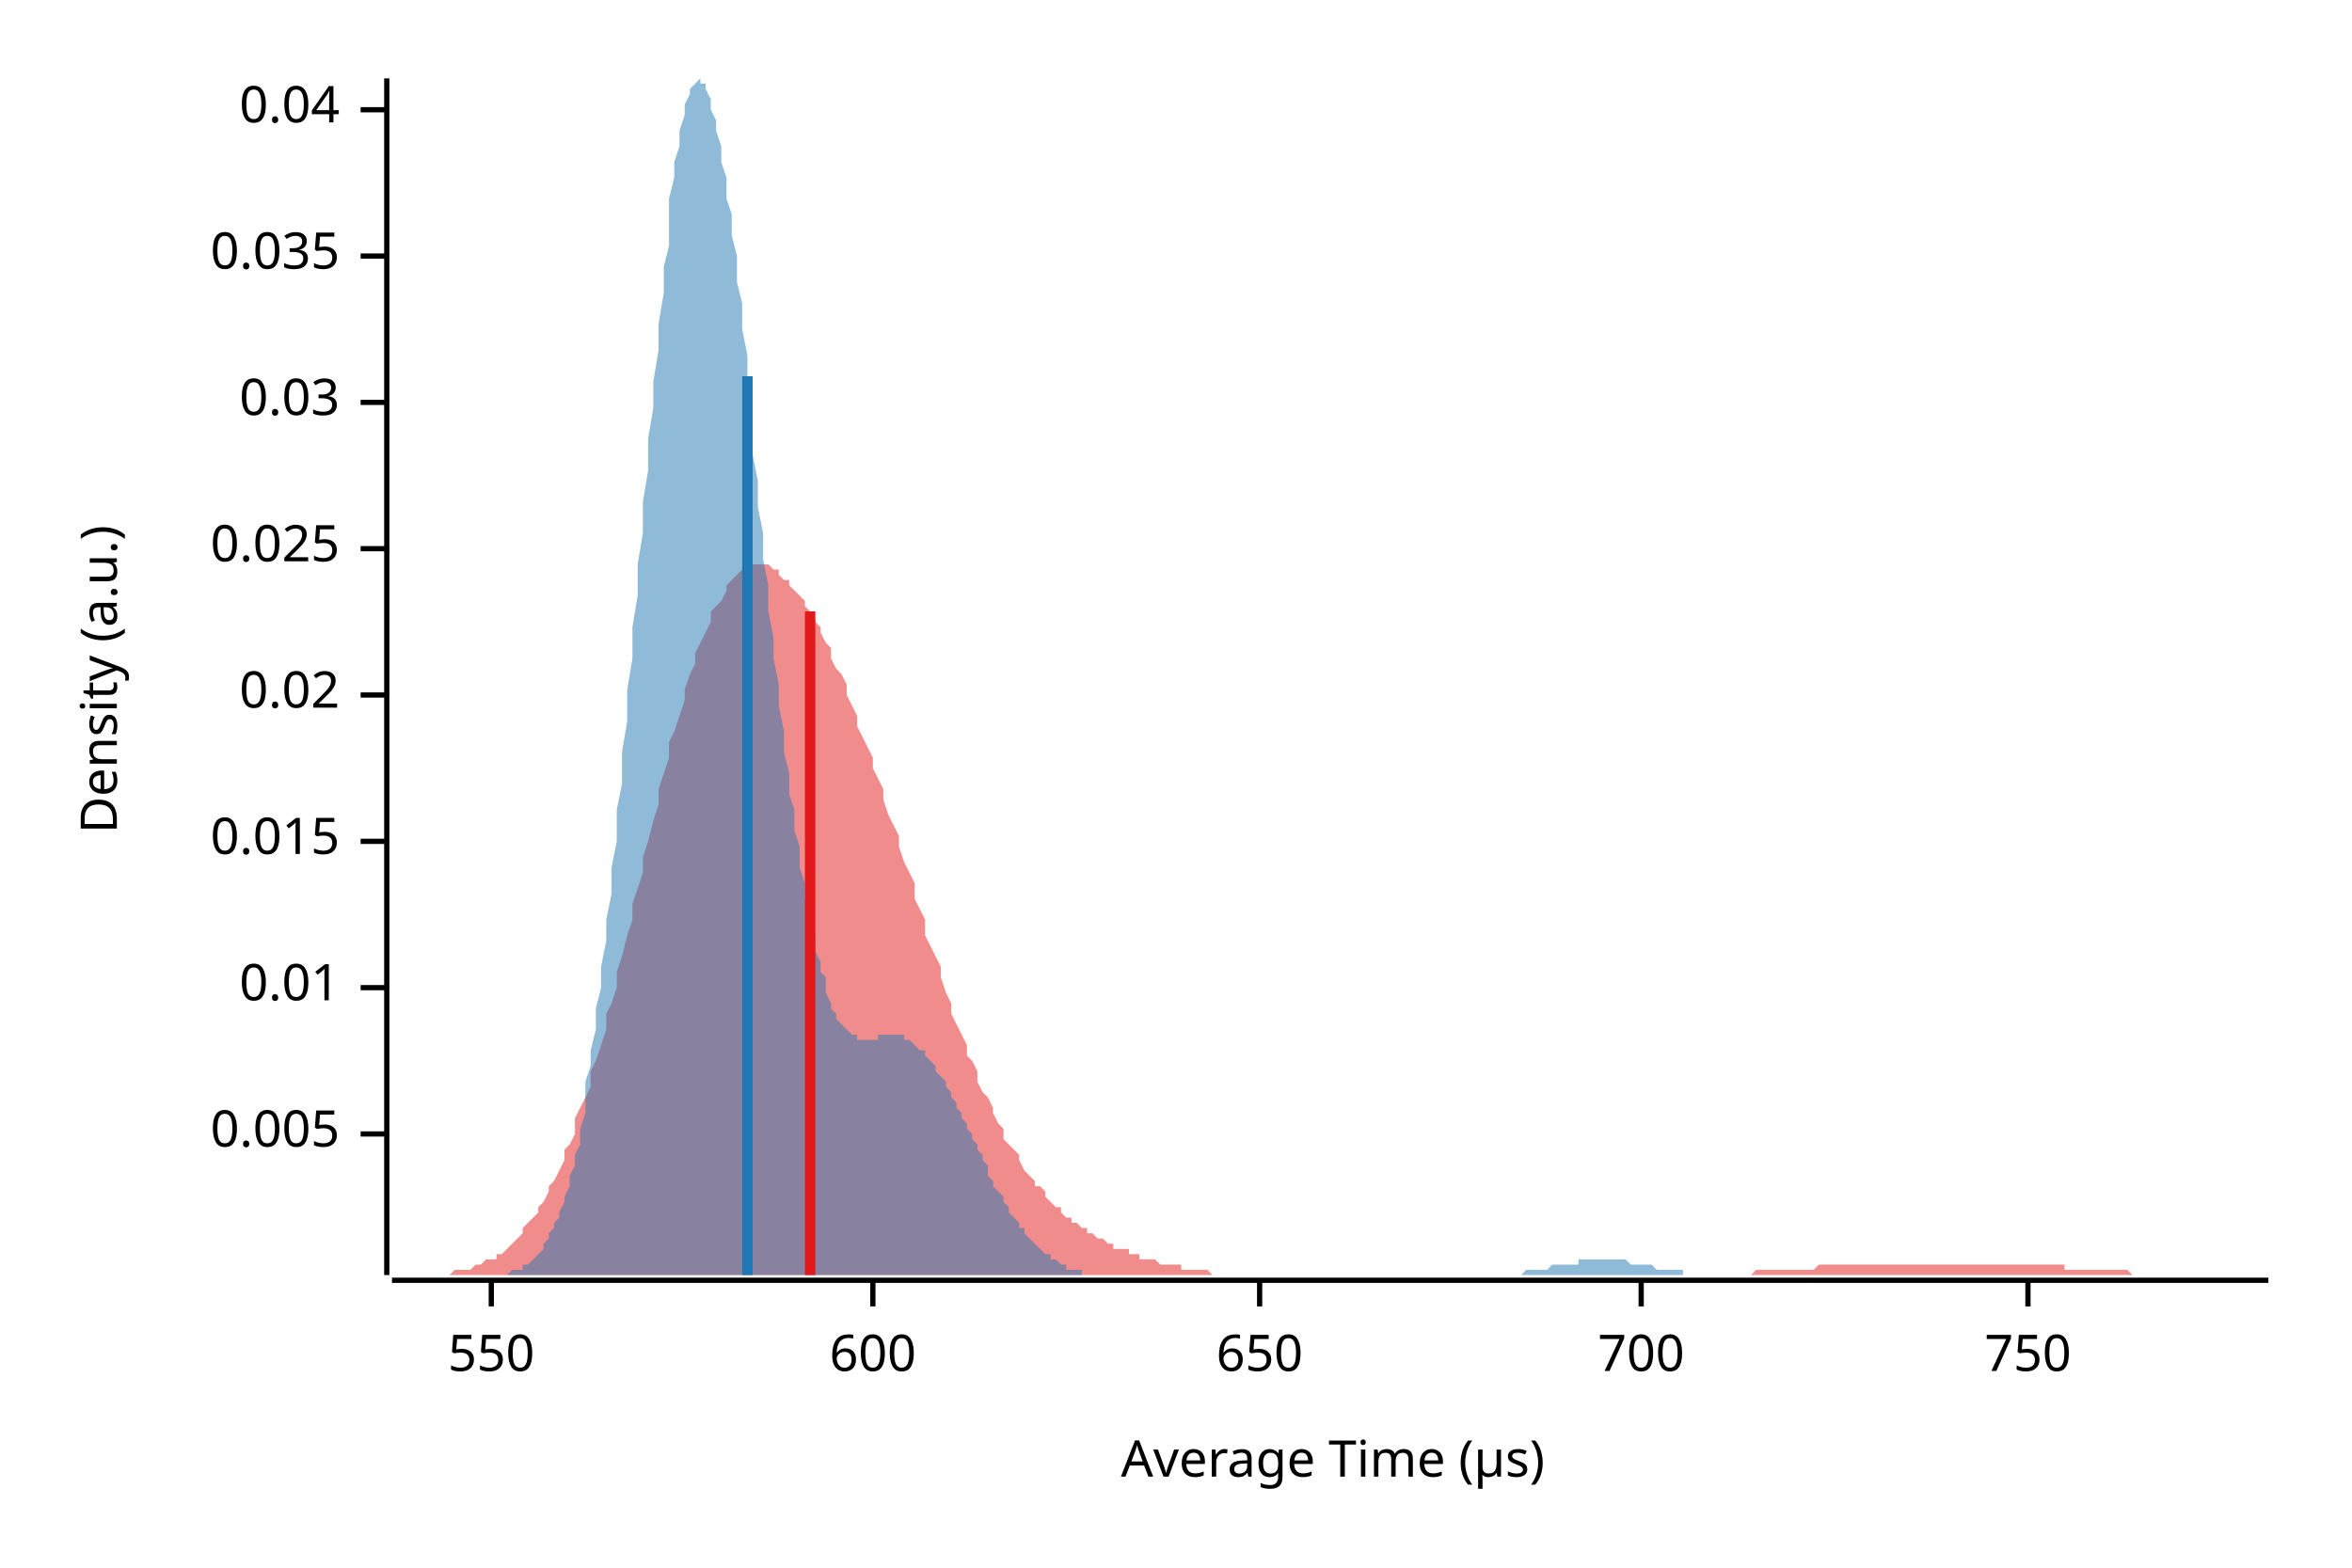
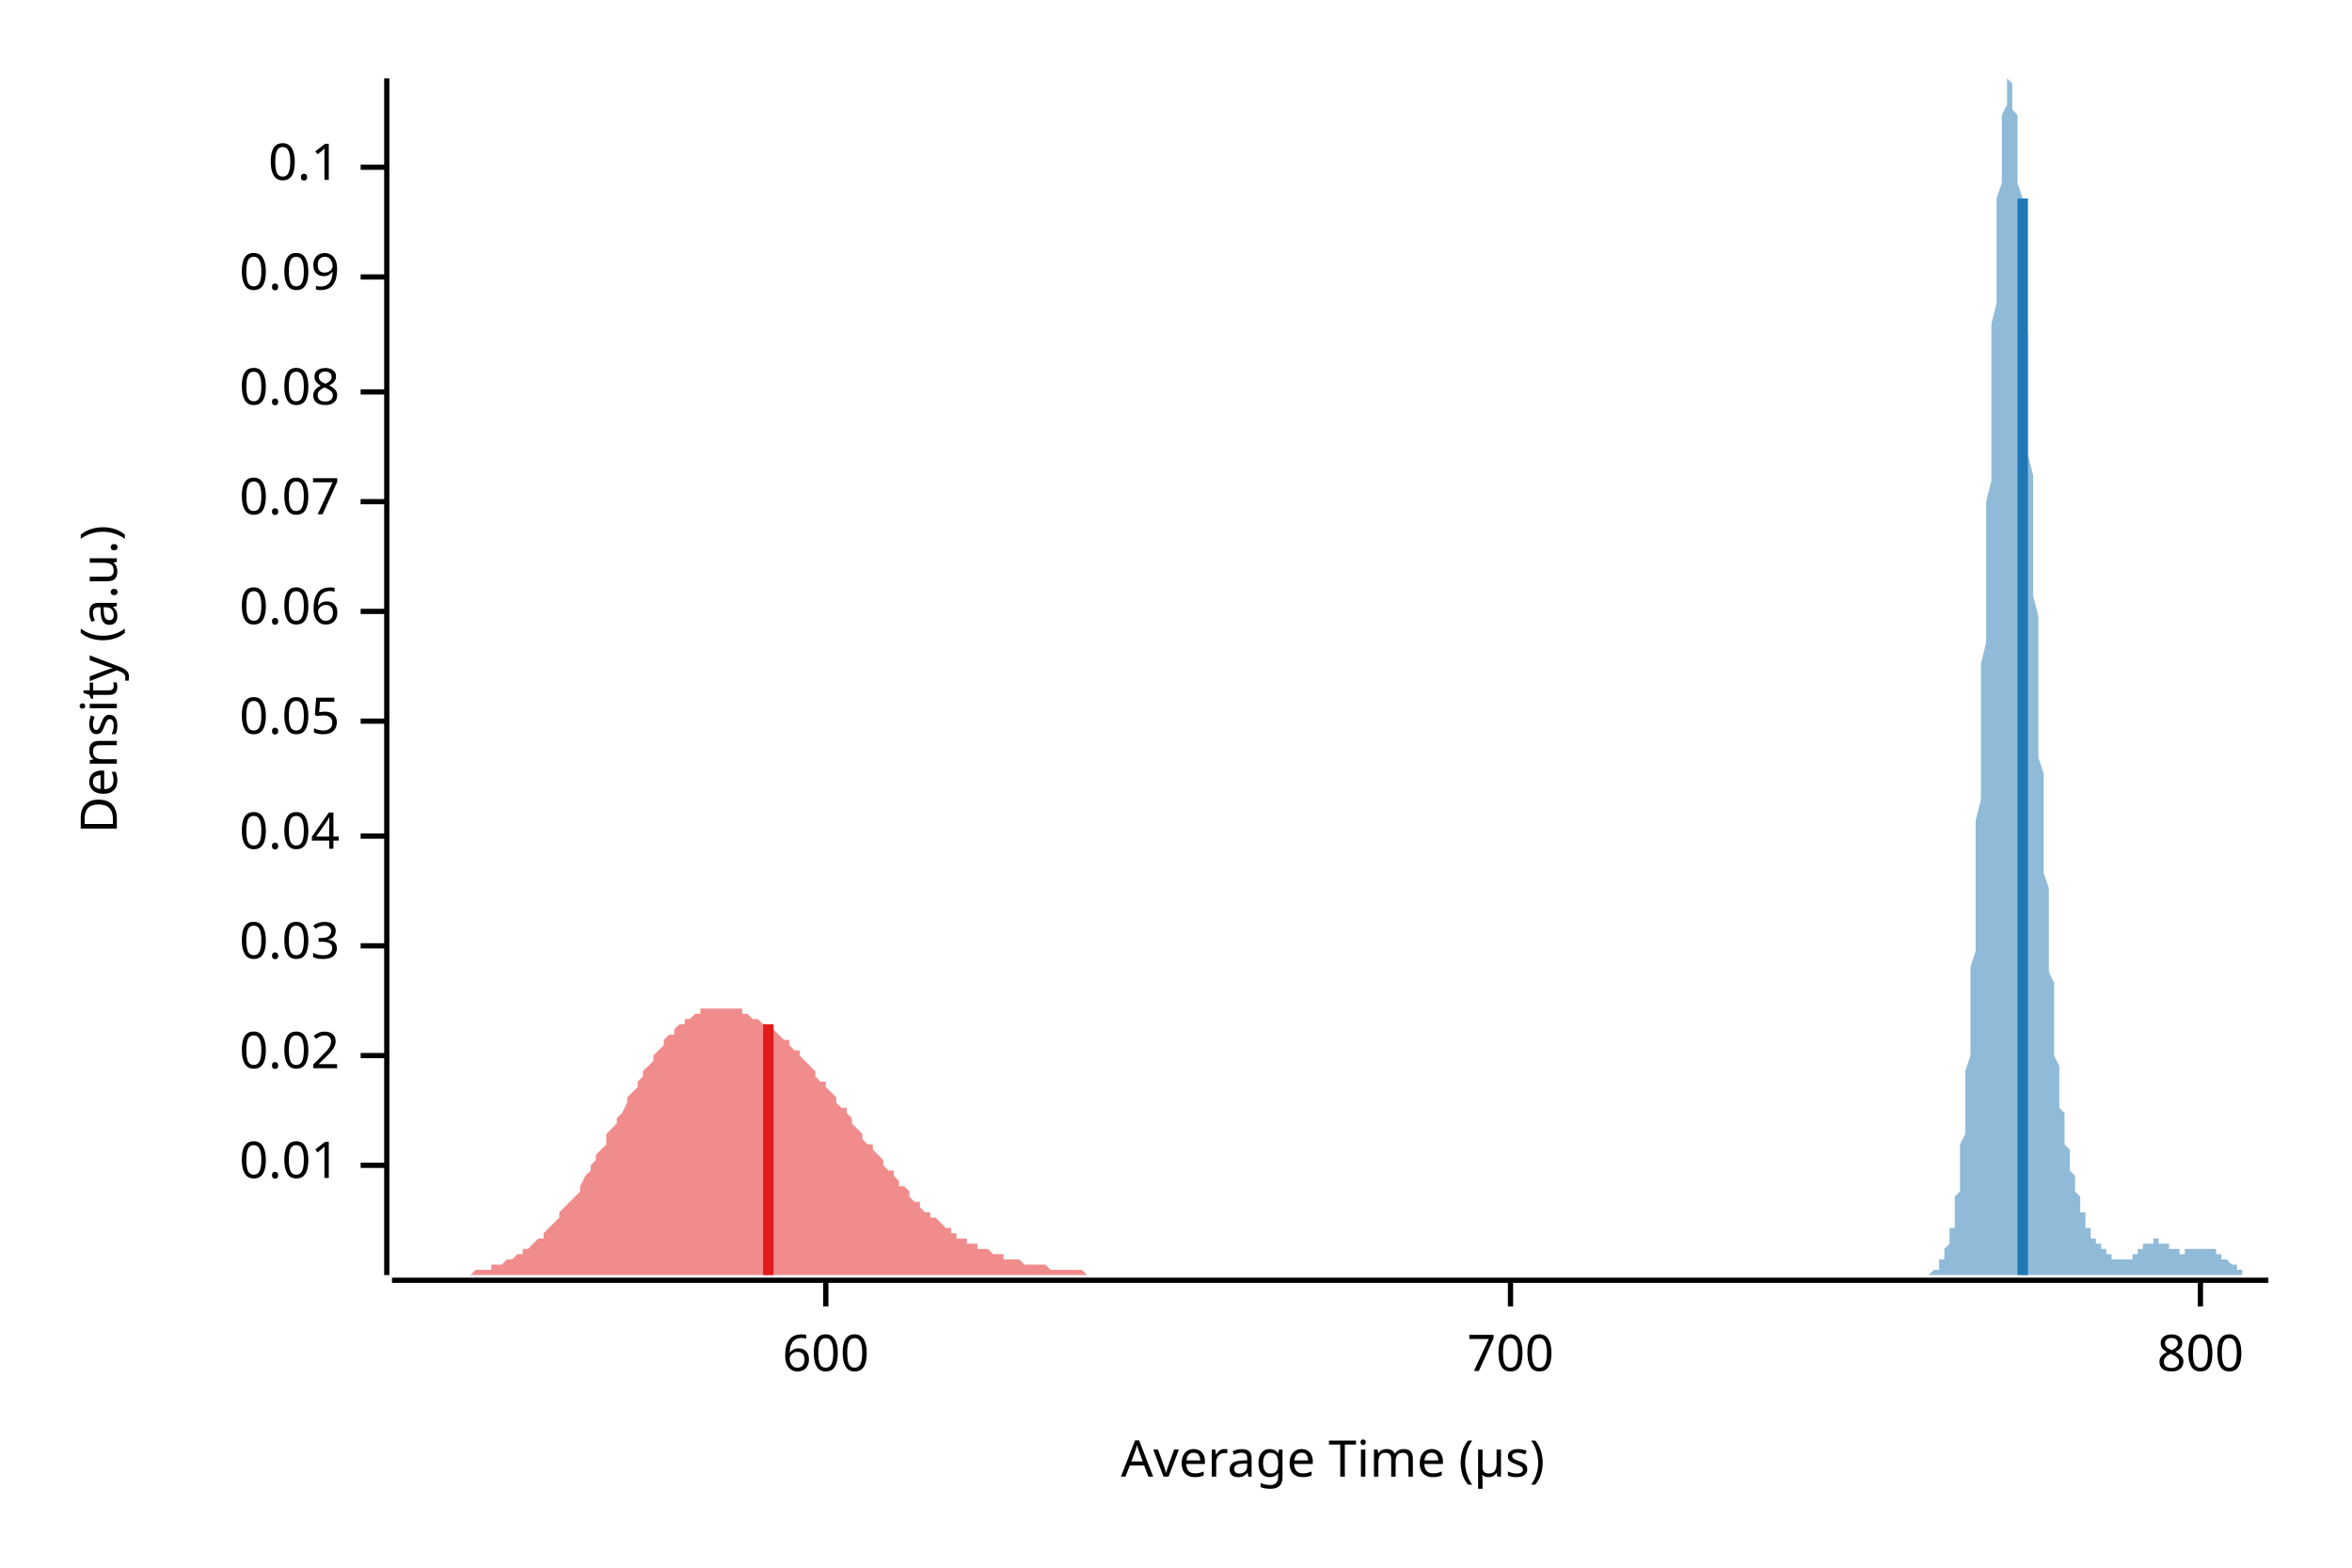
<svg xmlns="http://www.w3.org/2000/svg" width="450" height="300" viewBox="0 0 450 300">
  <text x="15" y="130" dy="0.76em" text-anchor="middle" font-family="sans-serif" font-size="9.677" opacity="1" fill="#000000" transform="rotate(270, 15, 130)">
Density (a.u.)
</text>
  <text x="255" y="285" dy="-0.5ex" text-anchor="middle" font-family="sans-serif" font-size="9.677" opacity="1" fill="#000000">
Average Time (µs)
</text>
  <polyline fill="none" opacity="1" stroke="#000000" stroke-width="1" points="74,15 74,244 " />
-   <text x="65" y="217" dy="0.5ex" text-anchor="end" font-family="sans-serif" font-size="9.677" opacity="1" fill="#000000">
- 0.005
- </text>
-   <polyline fill="none" opacity="1" stroke="#000000" stroke-width="1" points="69,217 74,217 " />
-   <text x="65" y="189" dy="0.5ex" text-anchor="end" font-family="sans-serif" font-size="9.677" opacity="1" fill="#000000">
+   <text x="65" y="223" dy="0.5ex" text-anchor="end" font-family="sans-serif" font-size="9.677" opacity="1" fill="#000000">
0.01
</text>
-   <polyline fill="none" opacity="1" stroke="#000000" stroke-width="1" points="69,189 74,189 " />
-   <text x="65" y="161" dy="0.5ex" text-anchor="end" font-family="sans-serif" font-size="9.677" opacity="1" fill="#000000">
- 0.015
- </text>
-   <polyline fill="none" opacity="1" stroke="#000000" stroke-width="1" points="69,161 74,161 " />
-   <text x="65" y="133" dy="0.5ex" text-anchor="end" font-family="sans-serif" font-size="9.677" opacity="1" fill="#000000">
+   <polyline fill="none" opacity="1" stroke="#000000" stroke-width="1" points="69,223 74,223 " />
+   <text x="65" y="202" dy="0.5ex" text-anchor="end" font-family="sans-serif" font-size="9.677" opacity="1" fill="#000000">
0.02
</text>
-   <polyline fill="none" opacity="1" stroke="#000000" stroke-width="1" points="69,133 74,133 " />
-   <text x="65" y="105" dy="0.5ex" text-anchor="end" font-family="sans-serif" font-size="9.677" opacity="1" fill="#000000">
- 0.025
- </text>
-   <polyline fill="none" opacity="1" stroke="#000000" stroke-width="1" points="69,105 74,105 " />
-   <text x="65" y="77" dy="0.5ex" text-anchor="end" font-family="sans-serif" font-size="9.677" opacity="1" fill="#000000">
+   <polyline fill="none" opacity="1" stroke="#000000" stroke-width="1" points="69,202 74,202 " />
+   <text x="65" y="181" dy="0.5ex" text-anchor="end" font-family="sans-serif" font-size="9.677" opacity="1" fill="#000000">
0.03
</text>
-   <polyline fill="none" opacity="1" stroke="#000000" stroke-width="1" points="69,77 74,77 " />
-   <text x="65" y="49" dy="0.5ex" text-anchor="end" font-family="sans-serif" font-size="9.677" opacity="1" fill="#000000">
- 0.035
- </text>
-   <polyline fill="none" opacity="1" stroke="#000000" stroke-width="1" points="69,49 74,49 " />
-   <text x="65" y="21" dy="0.5ex" text-anchor="end" font-family="sans-serif" font-size="9.677" opacity="1" fill="#000000">
+   <polyline fill="none" opacity="1" stroke="#000000" stroke-width="1" points="69,181 74,181 " />
+   <text x="65" y="160" dy="0.5ex" text-anchor="end" font-family="sans-serif" font-size="9.677" opacity="1" fill="#000000">
0.04
</text>
-   <polyline fill="none" opacity="1" stroke="#000000" stroke-width="1" points="69,21 74,21 " />
+   <polyline fill="none" opacity="1" stroke="#000000" stroke-width="1" points="69,160 74,160 " />
+   <text x="65" y="138" dy="0.5ex" text-anchor="end" font-family="sans-serif" font-size="9.677" opacity="1" fill="#000000">
+ 0.05
+ </text>
+   <polyline fill="none" opacity="1" stroke="#000000" stroke-width="1" points="69,138 74,138 " />
+   <text x="65" y="117" dy="0.5ex" text-anchor="end" font-family="sans-serif" font-size="9.677" opacity="1" fill="#000000">
+ 0.06
+ </text>
+   <polyline fill="none" opacity="1" stroke="#000000" stroke-width="1" points="69,117 74,117 " />
+   <text x="65" y="96" dy="0.5ex" text-anchor="end" font-family="sans-serif" font-size="9.677" opacity="1" fill="#000000">
+ 0.07
+ </text>
+   <polyline fill="none" opacity="1" stroke="#000000" stroke-width="1" points="69,96 74,96 " />
+   <text x="65" y="75" dy="0.5ex" text-anchor="end" font-family="sans-serif" font-size="9.677" opacity="1" fill="#000000">
+ 0.08
+ </text>
+   <polyline fill="none" opacity="1" stroke="#000000" stroke-width="1" points="69,75 74,75 " />
+   <text x="65" y="53" dy="0.5ex" text-anchor="end" font-family="sans-serif" font-size="9.677" opacity="1" fill="#000000">
+ 0.09
+ </text>
+   <polyline fill="none" opacity="1" stroke="#000000" stroke-width="1" points="69,53 74,53 " />
+   <text x="65" y="32" dy="0.5ex" text-anchor="end" font-family="sans-serif" font-size="9.677" opacity="1" fill="#000000">
+ 0.1
+ </text>
+   <polyline fill="none" opacity="1" stroke="#000000" stroke-width="1" points="69,32 74,32 " />
  <polyline fill="none" opacity="1" stroke="#000000" stroke-width="1" points="75,245 434,245 " />
-   <text x="94" y="255" dy="0.76em" text-anchor="middle" font-family="sans-serif" font-size="9.677" opacity="1" fill="#000000">
- 550
- </text>
-   <polyline fill="none" opacity="1" stroke="#000000" stroke-width="1" points="94,245 94,250 " />
-   <text x="167" y="255" dy="0.76em" text-anchor="middle" font-family="sans-serif" font-size="9.677" opacity="1" fill="#000000">
+   <text x="158" y="255" dy="0.76em" text-anchor="middle" font-family="sans-serif" font-size="9.677" opacity="1" fill="#000000">
600
</text>
-   <polyline fill="none" opacity="1" stroke="#000000" stroke-width="1" points="167,245 167,250 " />
-   <text x="241" y="255" dy="0.76em" text-anchor="middle" font-family="sans-serif" font-size="9.677" opacity="1" fill="#000000">
- 650
- </text>
-   <polyline fill="none" opacity="1" stroke="#000000" stroke-width="1" points="241,245 241,250 " />
-   <text x="314" y="255" dy="0.76em" text-anchor="middle" font-family="sans-serif" font-size="9.677" opacity="1" fill="#000000">
+   <polyline fill="none" opacity="1" stroke="#000000" stroke-width="1" points="158,245 158,250 " />
+   <text x="289" y="255" dy="0.76em" text-anchor="middle" font-family="sans-serif" font-size="9.677" opacity="1" fill="#000000">
700
</text>
-   <polyline fill="none" opacity="1" stroke="#000000" stroke-width="1" points="314,245 314,250 " />
-   <text x="388" y="255" dy="0.76em" text-anchor="middle" font-family="sans-serif" font-size="9.677" opacity="1" fill="#000000">
- 750
+   <polyline fill="none" opacity="1" stroke="#000000" stroke-width="1" points="289,245 289,250 " />
+   <text x="421" y="255" dy="0.76em" text-anchor="middle" font-family="sans-serif" font-size="9.677" opacity="1" fill="#000000">
+ 800
</text>
-   <polyline fill="none" opacity="1" stroke="#000000" stroke-width="1" points="388,245 388,250 " />
-   <polygon opacity="0.5" fill="#E31A1C" points="75,244 75,244 76,244 77,244 77,244 78,244 79,244 80,244 80,244 81,244 82,244 82,244 83,244 84,244 85,244 85,244 86,244 87,243 87,243 88,243 89,243 90,243 90,243 91,242 92,242 92,242 93,241 94,241 95,241 95,240 96,240 97,239 98,238 98,238 99,237 100,236 100,235 101,234 102,233 103,232 103,231 104,230 105,228 105,227 106,226 107,224 108,222 108,220 109,219 110,217 110,214 111,212 112,210 113,208 113,205 114,203 115,200 116,197 116,194 117,192 118,189 118,186 119,183 120,179 121,176 121,173 122,170 123,167 123,164 124,161 125,157 126,154 126,151 127,148 128,145 128,142 129,140 130,137 131,134 131,132 132,129 133,127 133,125 134,123 135,121 136,119 136,117 137,116 138,115 139,113 139,112 140,111 141,110 141,110 142,109 143,109 144,108 144,108 145,108 146,108 146,108 147,108 148,109 149,109 149,110 150,111 151,111 151,112 152,113 153,114 154,115 154,116 155,117 156,119 157,120 157,121 158,123 159,124 159,126 160,128 161,129 162,131 162,133 163,135 164,137 164,139 165,141 166,143 167,145 167,147 168,149 169,151 169,153 170,156 171,158 172,160 172,162 173,165 174,167 175,169 175,172 176,174 177,176 177,179 178,181 179,183 180,185 180,187 181,190 182,192 182,194 183,196 184,198 185,200 185,202 186,203 187,205 187,207 188,209 189,210 190,212 190,213 191,215 192,216 192,218 193,219 194,220 195,221 195,222 196,224 197,225 198,226 198,227 199,227 200,228 200,229 201,230 202,231 203,231 203,232 204,233 205,233 205,234 206,234 207,235 208,235 208,236 209,236 210,237 210,237 211,237 212,238 213,238 213,239 214,239 215,239 216,239 216,240 217,240 218,240 218,241 219,241 220,241 221,241 221,241 222,242 223,242 223,242 224,242 225,242 226,242 226,243 227,243 228,243 228,243 229,243 230,243 231,243 231,243 232,244 233,244 233,244 234,244 235,244 236,244 236,244 237,244 238,244 239,244 239,244 240,244 241,244 241,244 242,244 243,244 244,244 244,244 245,244 246,244 246,244 247,244 248,244 249,244 249,244 250,244 251,244 251,244 252,244 253,244 254,244 254,244 255,244 256,244 257,244 257,244 258,244 259,244 259,244 260,244 261,244 262,244 262,244 263,244 264,244 264,244 265,244 266,244 267,244 267,244 268,244 269,244 269,244 270,244 271,244 272,244 272,244 273,244 274,244 275,244 275,244 276,244 277,244 277,244 278,244 279,244 280,244 280,244 281,244 282,244 282,244 283,244 284,244 285,244 285,244 286,244 287,244 287,244 288,244 289,244 290,244 290,244 291,244 292,244 292,244 293,244 294,244 295,244 295,244 296,244 297,244 298,244 298,244 299,244 300,244 300,244 301,244 302,244 303,244 303,244 304,244 305,244 305,244 306,244 307,244 308,244 308,244 309,244 310,244 310,244 311,244 312,244 313,244 313,244 314,244 315,244 316,244 316,244 317,244 318,244 318,244 319,244 320,244 321,244 321,244 322,244 323,244 323,244 324,244 325,244 326,244 326,244 327,244 328,244 328,244 329,244 330,244 331,244 331,244 332,244 333,244 333,244 334,244 335,244 336,243 336,243 337,243 338,243 339,243 339,243 340,243 341,243 341,243 342,243 343,243 344,243 344,243 345,243 346,243 346,243 347,243 348,242 349,242 349,242 350,242 351,242 351,242 352,242 353,242 354,242 354,242 355,242 356,242 357,242 357,242 358,242 359,242 359,242 360,242 361,242 362,242 362,242 363,242 364,242 364,242 365,242 366,242 367,242 367,242 368,242 369,242 369,242 370,242 371,242 372,242 372,242 373,242 374,242 375,242 375,242 376,242 377,242 377,242 378,242 379,242 380,242 380,242 381,242 382,242 382,242 383,242 384,242 385,242 385,242 386,242 387,242 387,242 388,242 389,242 390,242 390,242 391,242 392,242 392,242 393,242 394,242 395,242 395,243 396,243 397,243 398,243 398,243 399,243 400,243 400,243 401,243 402,243 403,243 403,243 404,243 405,243 405,243 406,243 407,243 408,244 408,244 409,244 410,244 410,244 411,244 412,244 413,244 413,244 414,244 415,244 416,244 416,244 417,244 418,244 418,244 419,244 420,244 421,244 421,244 422,244 423,244 423,244 424,244 425,244 426,244 426,244 427,244 428,244 428,244 429,244 430,244 431,244 431,244 432,244 433,244 434,244 434,244 75,244 " />
-   <polygon opacity="0.5" fill="#1F78B4" points="94,244 95,244 95,244 96,244 96,244 97,244 97,244 97,244 98,243 98,243 99,243 99,243 100,243 100,242 101,242 101,242 102,241 102,241 103,240 103,240 104,239 104,238 105,237 105,236 106,235 106,234 107,233 107,232 108,230 108,229 109,227 109,225 110,223 110,221 111,219 111,216 112,213 112,211 112,207 113,204 113,201 114,197 114,193 115,189 115,185 116,180 116,176 117,171 117,166 118,161 118,155 119,150 119,144 120,138 120,132 121,126 121,120 122,114 122,108 123,102 123,96 124,90 124,84 125,78 125,73 126,67 126,62 127,56 127,51 128,47 128,42 128,38 129,34 129,31 130,28 130,25 131,22 131,20 132,18 132,17 133,16 133,16 134,15 134,16 135,16 135,17 136,19 136,21 137,23 137,25 138,28 138,31 139,34 139,38 140,41 140,45 141,49 141,54 142,58 142,63 143,68 143,73 143,77 144,82 144,87 145,92 145,97 146,102 146,107 147,112 147,117 148,122 148,126 149,131 149,135 150,140 150,144 151,148 151,152 152,155 152,159 153,162 153,166 154,169 154,172 155,174 155,177 156,179 156,182 157,184 157,186 158,187 158,189 158,190 159,192 159,193 160,194 160,195 161,196 161,196 162,197 162,197 163,198 163,198 164,198 164,199 165,199 165,199 166,199 166,199 167,199 167,199 168,199 168,198 169,198 169,198 170,198 170,198 171,198 171,198 172,198 172,198 173,198 173,199 174,199 174,199 174,199 175,200 175,200 176,201 176,201 177,201 177,202 178,203 178,203 179,204 179,205 180,206 180,206 181,207 181,208 182,209 182,210 183,211 183,212 184,213 184,214 185,215 185,216 186,217 186,218 187,219 187,220 188,221 188,222 189,223 189,224 189,225 190,226 190,227 191,228 191,228 192,229 192,230 193,231 193,232 194,233 194,233 195,234 195,235 196,235 196,236 197,237 197,237 198,238 198,238 199,239 199,239 200,240 200,240 201,240 201,241 202,241 202,241 203,242 203,242 204,242 204,242 204,243 205,243 205,243 206,243 206,243 207,243 207,244 208,244 208,244 209,244 209,244 210,244 210,244 211,244 211,244 212,244 212,244 213,244 213,244 214,244 214,244 215,244 215,244 216,244 216,244 217,244 217,244 218,244 218,244 219,244 219,244 220,244 220,244 220,244 221,244 221,244 222,244 222,244 223,244 223,244 224,244 224,244 225,244 225,244 226,244 226,244 227,244 227,244 228,244 228,244 229,244 229,244 230,244 230,244 231,244 231,244 232,244 232,244 233,244 233,244 234,244 234,244 235,244 235,244 235,244 236,244 236,244 237,244 237,244 238,244 238,244 239,244 239,244 240,244 240,244 241,244 241,244 242,244 242,244 243,244 243,244 244,244 244,244 245,244 245,244 246,244 246,244 247,244 247,244 248,244 248,244 249,244 249,244 250,244 250,244 250,244 251,244 251,244 252,244 252,244 253,244 253,244 254,244 254,244 255,244 255,244 256,244 256,244 257,244 257,244 258,244 258,244 259,244 259,244 260,244 260,244 261,244 261,244 262,244 262,244 263,244 263,244 264,244 264,244 265,244 265,244 266,244 266,244 266,244 267,244 267,244 268,244 268,244 269,244 269,244 270,244 270,244 271,244 271,244 272,244 272,244 273,244 273,244 274,244 274,244 275,244 275,244 276,244 276,244 277,244 277,244 278,244 278,244 279,244 279,244 280,244 280,244 281,244 281,244 281,244 282,244 282,244 283,244 283,244 284,244 284,244 285,244 285,244 286,244 286,244 287,244 287,244 288,244 288,244 289,244 289,244 290,244 290,244 291,244 291,244 292,243 292,243 293,243 293,243 294,243 294,243 295,243 295,243 296,243 296,243 296,243 297,242 297,242 298,242 298,242 299,242 299,242 300,242 300,242 301,242 301,242 302,242 302,241 303,241 303,241 304,241 304,241 305,241 305,241 306,241 306,241 307,241 307,241 308,241 308,241 309,241 309,241 310,241 310,241 311,241 311,241 312,242 312,242 312,242 313,242 313,242 314,242 314,242 315,242 315,242 316,242 316,242 317,243 317,243 318,243 318,243 319,243 319,243 320,243 320,243 321,243 321,243 322,243 322,244 323,244 323,244 324,244 324,244 325,244 325,244 326,244 326,244 327,244 327,244 327,244 328,244 328,244 329,244 329,244 330,244 330,244 331,244 331,244 332,244 332,244 333,244 333,244 334,244 334,244 335,244 335,244 336,244 336,244 94,244 " />
-   <polyline fill="none" opacity="1" stroke="#E31A1C" stroke-width="2" points="155,244 155,117 " />
-   <polyline fill="none" opacity="1" stroke="#1F78B4" stroke-width="2" points="143,244 143,72 " />
+   <polyline fill="none" opacity="1" stroke="#000000" stroke-width="1" points="421,245 421,250 " />
+   <polygon opacity="0.5" fill="#E31A1C" points="75,244 75,244 76,244 76,244 77,244 78,244 78,244 79,244 80,244 80,244 81,244 82,244 82,244 83,244 84,244 84,244 85,244 85,244 86,244 87,244 87,244 88,244 89,244 89,244 90,244 91,243 91,243 92,243 93,243 93,243 94,243 94,242 95,242 96,242 96,242 97,241 98,241 98,241 99,240 100,240 100,239 101,239 102,238 102,238 103,237 104,237 104,236 105,235 105,235 106,234 107,233 107,232 108,231 109,230 109,230 110,229 111,228 111,227 112,225 113,224 113,223 114,222 114,221 115,220 116,219 116,217 117,216 118,215 118,214 119,213 120,211 120,210 121,209 122,208 122,207 123,206 123,205 124,204 125,203 125,202 126,201 127,200 127,199 128,198 129,198 129,197 130,196 131,196 131,195 132,195 133,194 133,194 134,194 134,193 135,193 136,193 136,193 137,193 138,193 138,193 139,193 140,193 140,193 141,193 142,193 142,194 143,194 143,194 144,195 145,195 145,195 146,196 147,196 147,197 148,197 149,198 149,198 150,199 151,199 151,200 152,201 153,201 153,202 154,203 154,203 155,204 156,205 156,206 157,207 158,207 158,208 159,209 160,210 160,211 161,212 162,212 162,213 163,214 163,215 164,216 165,217 165,218 166,219 167,219 167,220 168,221 169,222 169,223 170,224 171,224 171,225 172,226 172,227 173,227 174,228 174,229 175,230 176,230 176,231 177,232 178,232 178,233 179,233 180,234 180,234 181,235 182,235 182,236 183,236 183,237 184,237 185,237 185,238 186,238 187,238 187,239 188,239 189,239 189,239 190,240 191,240 191,240 192,240 192,241 193,241 194,241 194,241 195,241 196,242 196,242 197,242 198,242 198,242 199,242 200,242 200,242 201,243 202,243 202,243 203,243 203,243 204,243 205,243 205,243 206,243 207,243 207,243 208,244 209,244 209,244 210,244 211,244 211,244 212,244 212,244 213,244 214,244 214,244 215,244 216,244 216,244 217,244 218,244 218,244 219,244 220,244 220,244 221,244 221,244 222,244 223,244 223,244 224,244 225,244 225,244 226,244 227,244 227,244 228,244 229,244 229,244 230,244 231,244 231,244 232,244 232,244 233,244 234,244 234,244 235,244 236,244 236,244 237,244 238,244 238,244 239,244 240,244 240,244 241,244 241,244 242,244 243,244 243,244 244,244 245,244 245,244 246,244 247,244 247,244 248,244 249,244 249,244 250,244 251,244 251,244 252,244 252,244 253,244 254,244 254,244 255,244 256,244 256,244 257,244 258,244 258,244 259,244 260,244 260,244 261,244 261,244 262,244 263,244 263,244 264,244 265,244 265,244 266,244 267,244 267,244 268,244 269,244 269,244 270,244 270,244 271,244 272,244 272,244 273,244 274,244 274,244 275,244 276,244 276,244 277,244 278,244 278,244 279,244 280,244 280,244 281,244 281,244 282,244 283,244 283,244 284,244 285,244 285,244 286,244 287,244 287,244 288,244 289,244 289,244 290,244 290,244 291,244 292,244 292,244 293,244 294,244 294,244 295,244 296,244 296,244 297,244 298,244 298,244 299,244 300,244 300,244 301,244 301,244 302,244 303,244 303,244 304,244 305,244 305,244 306,244 307,244 307,244 308,244 309,244 309,244 310,244 310,244 311,244 312,244 312,244 313,244 314,244 314,244 315,244 316,244 316,244 317,244 318,244 318,244 319,244 319,244 320,244 321,244 321,244 322,244 323,244 323,244 324,244 325,244 325,244 326,244 327,244 327,244 328,244 329,244 329,244 330,244 330,244 331,244 332,244 332,244 333,244 334,244 334,244 335,244 336,244 336,244 337,244 338,244 338,244 339,244 339,244 340,244 341,244 341,244 342,244 343,244 343,244 344,244 345,244 345,244 346,244 347,244 347,244 348,244 349,244 349,244 350,244 350,244 351,244 352,244 352,244 353,244 354,244 354,244 355,244 356,244 356,244 357,244 358,244 358,244 359,244 359,244 360,244 361,244 361,244 362,244 363,244 363,244 364,244 365,244 365,244 366,244 367,244 367,244 368,244 368,244 369,244 370,244 370,244 371,244 372,244 372,244 373,244 374,244 374,244 375,244 376,244 376,244 377,244 378,244 378,244 379,244 379,244 380,244 381,244 381,244 382,244 383,244 383,244 384,244 385,244 385,244 386,244 387,244 387,244 388,244 388,244 389,244 390,244 390,244 391,244 392,244 392,244 393,244 394,244 394,244 395,244 396,244 396,244 396,244 75,244 " />
+   <polygon opacity="0.5" fill="#1F78B4" points="366,244 366,244 366,244 366,244 366,244 366,244 366,244 366,244 367,244 367,244 367,244 367,244 367,244 367,244 367,244 368,244 368,244 368,244 368,244 368,244 368,244 368,244 369,244 369,244 369,244 369,244 369,244 369,244 369,244 369,244 370,243 370,243 370,243 370,243 370,243 370,243 370,243 371,243 371,242 371,242 371,242 371,242 371,242 371,241 372,241 372,241 372,241 372,240 372,240 372,240 372,239 372,239 373,238 373,238 373,238 373,237 373,236 373,236 373,235 374,235 374,234 374,233 374,232 374,231 374,230 374,229 375,228 375,227 375,226 375,225 375,223 375,222 375,220 375,219 376,217 376,215 376,213 376,211 376,209 376,207 376,205 377,202 377,200 377,197 377,194 377,191 377,188 377,185 378,182 378,179 378,175 378,172 378,168 378,165 378,161 378,157 379,153 379,149 379,145 379,140 379,136 379,132 379,127 380,123 380,118 380,114 380,109 380,105 380,100 380,96 381,92 381,87 381,83 381,79 381,74 381,70 381,66 381,62 382,58 382,54 382,51 382,47 382,44 382,41 382,38 383,35 383,32 383,30 383,28 383,25 383,23 383,22 384,20 384,19 384,18 384,17 384,16 384,16 384,16 384,15 385,16 385,16 385,17 385,17 385,18 385,20 385,21 386,22 386,24 386,26 386,28 386,30 386,33 386,35 387,38 387,41 387,44 387,47 387,50 387,53 387,57 387,60 388,64 388,68 388,71 388,75 388,79 388,83 388,87 389,91 389,95 389,99 389,103 389,107 389,111 389,114 390,118 390,122 390,126 390,130 390,134 390,137 390,141 390,145 391,148 391,152 391,155 391,158 391,161 391,164 391,167 392,170 392,173 392,176 392,179 392,181 392,184 392,186 393,188 393,191 393,193 393,195 393,197 393,198 393,200 393,202 394,204 394,205 394,207 394,208 394,209 394,210 394,212 395,213 395,214 395,215 395,216 395,217 395,218 395,219 395,219 396,220 396,221 396,222 396,222 396,223 396,224 396,224 397,225 397,226 397,226 397,227 397,227 397,228 397,228 398,229 398,229 398,230 398,230 398,231 398,231 398,232 398,232 399,232 399,233 399,233 399,233 399,234 399,234 399,235 400,235 400,235 400,235 400,236 400,236 400,236 400,237 401,237 401,237 401,237 401,237 401,238 401,238 401,238 401,238 402,238 402,239 402,239 402,239 402,239 402,239 402,239 403,239 403,239 403,240 403,240 403,240 403,240 403,240 404,240 404,240 404,240 404,240 404,241 404,241 404,241 404,241 405,241 405,241 405,241 405,241 405,241 405,241 405,241 406,241 406,241 406,241 406,241 406,241 406,241 406,241 407,241 407,241 407,241 407,241 407,241 407,241 407,241 407,241 408,241 408,241 408,241 408,241 408,241 408,240 408,240 409,240 409,240 409,240 409,240 409,240 409,240 409,239 410,239 410,239 410,239 410,239 410,239 410,239 410,238 410,238 411,238 411,238 411,238 411,238 411,238 411,238 411,238 412,238 412,238 412,238 412,237 412,237 412,237 412,237 413,237 413,237 413,237 413,237 413,238 413,238 413,238 413,238 414,238 414,238 414,238 414,238 414,238 414,238 414,238 415,238 415,238 415,239 415,239 415,239 415,239 415,239 416,239 416,239 416,239 416,239 416,239 416,239 416,239 416,239 417,239 417,239 417,240 417,240 417,240 417,240 417,240 418,240 418,240 418,240 418,240 418,240 418,240 418,239 419,239 419,239 419,239 419,239 419,239 419,239 419,239 419,239 420,239 420,239 420,239 420,239 420,239 420,239 420,239 421,239 421,239 421,239 421,239 421,239 421,239 421,239 422,239 422,239 422,239 422,239 422,239 422,239 422,239 422,239 423,239 423,239 423,239 423,239 423,239 423,239 423,239 424,239 424,239 424,239 424,239 424,239 424,240 424,240 425,240 425,240 425,240 425,240 425,240 425,240 425,240 425,241 426,241 426,241 426,241 426,241 426,241 426,241 426,241 427,242 427,242 427,242 427,242 427,242 427,242 427,242 428,242 428,243 428,243 428,243 428,243 428,243 428,243 428,243 429,243 429,243 429,243 429,243 429,244 429,244 429,244 430,244 430,244 430,244 430,244 430,244 430,244 430,244 431,244 431,244 431,244 431,244 431,244 431,244 431,244 431,244 432,244 432,244 432,244 432,244 432,244 432,244 432,244 433,244 433,244 433,244 433,244 433,244 433,244 433,244 434,244 434,244 366,244 " />
+   <polyline fill="none" opacity="1" stroke="#E31A1C" stroke-width="2" points="147,244 147,196 " />
+   <polyline fill="none" opacity="1" stroke="#1F78B4" stroke-width="2" points="387,244 387,38 " />
</svg>
